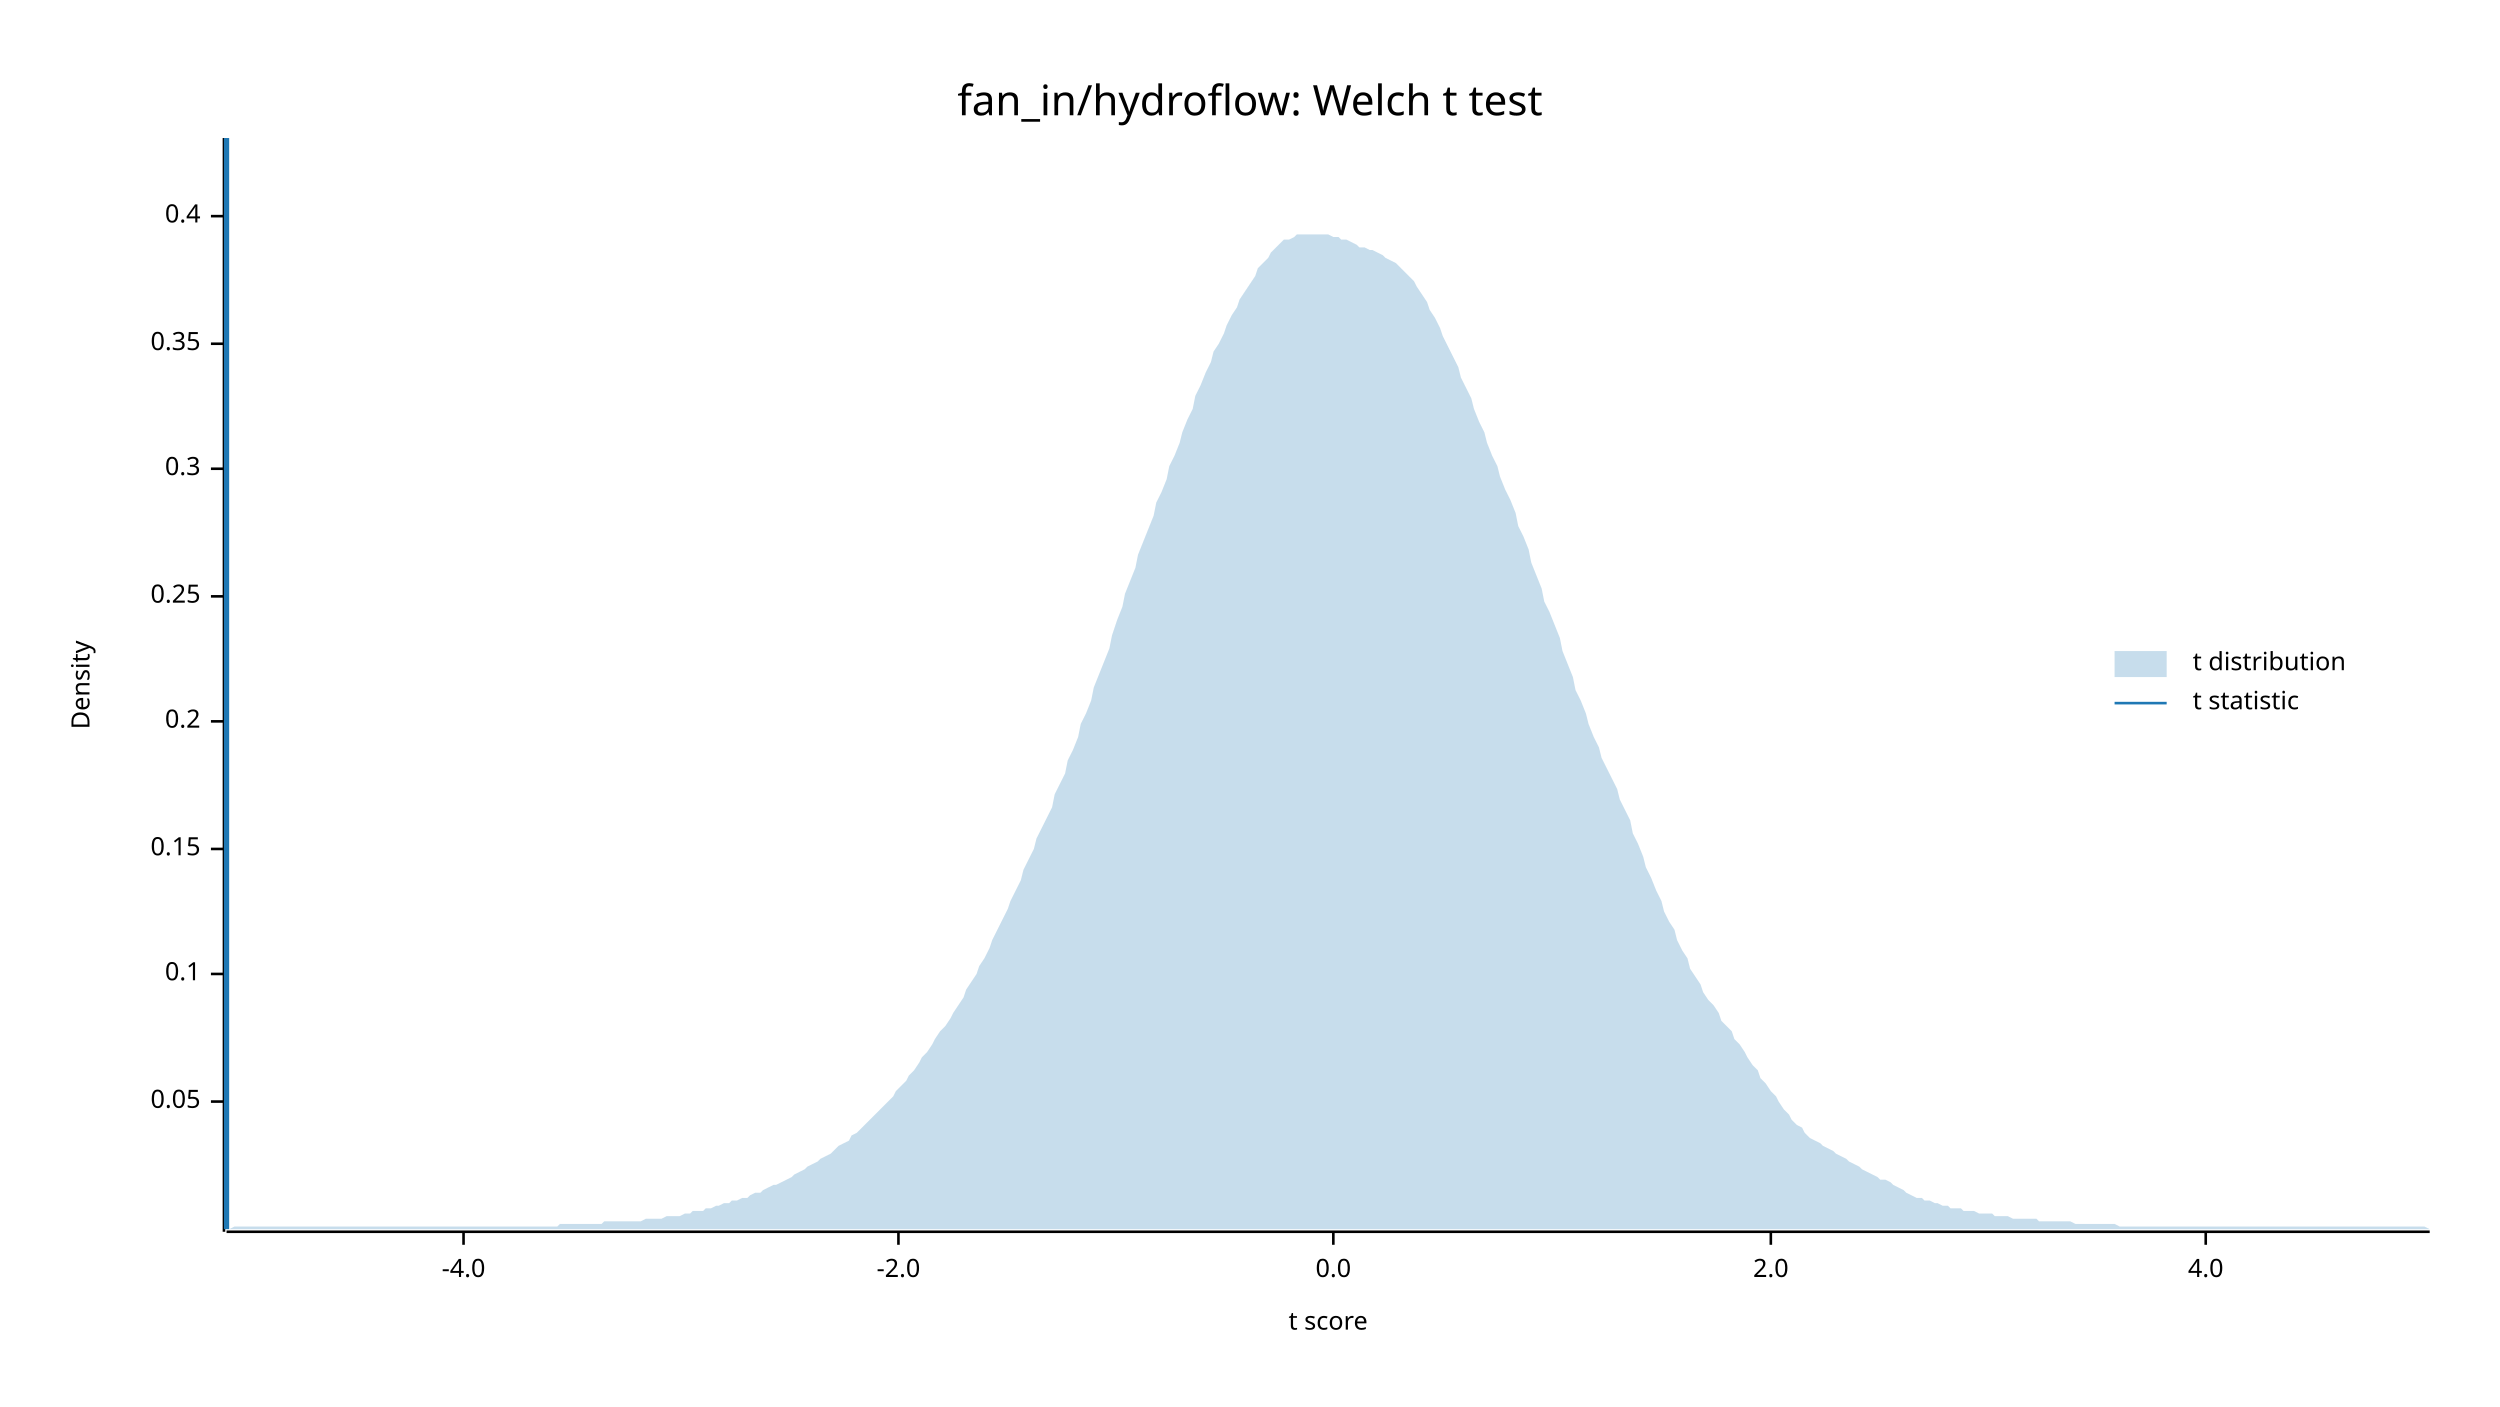
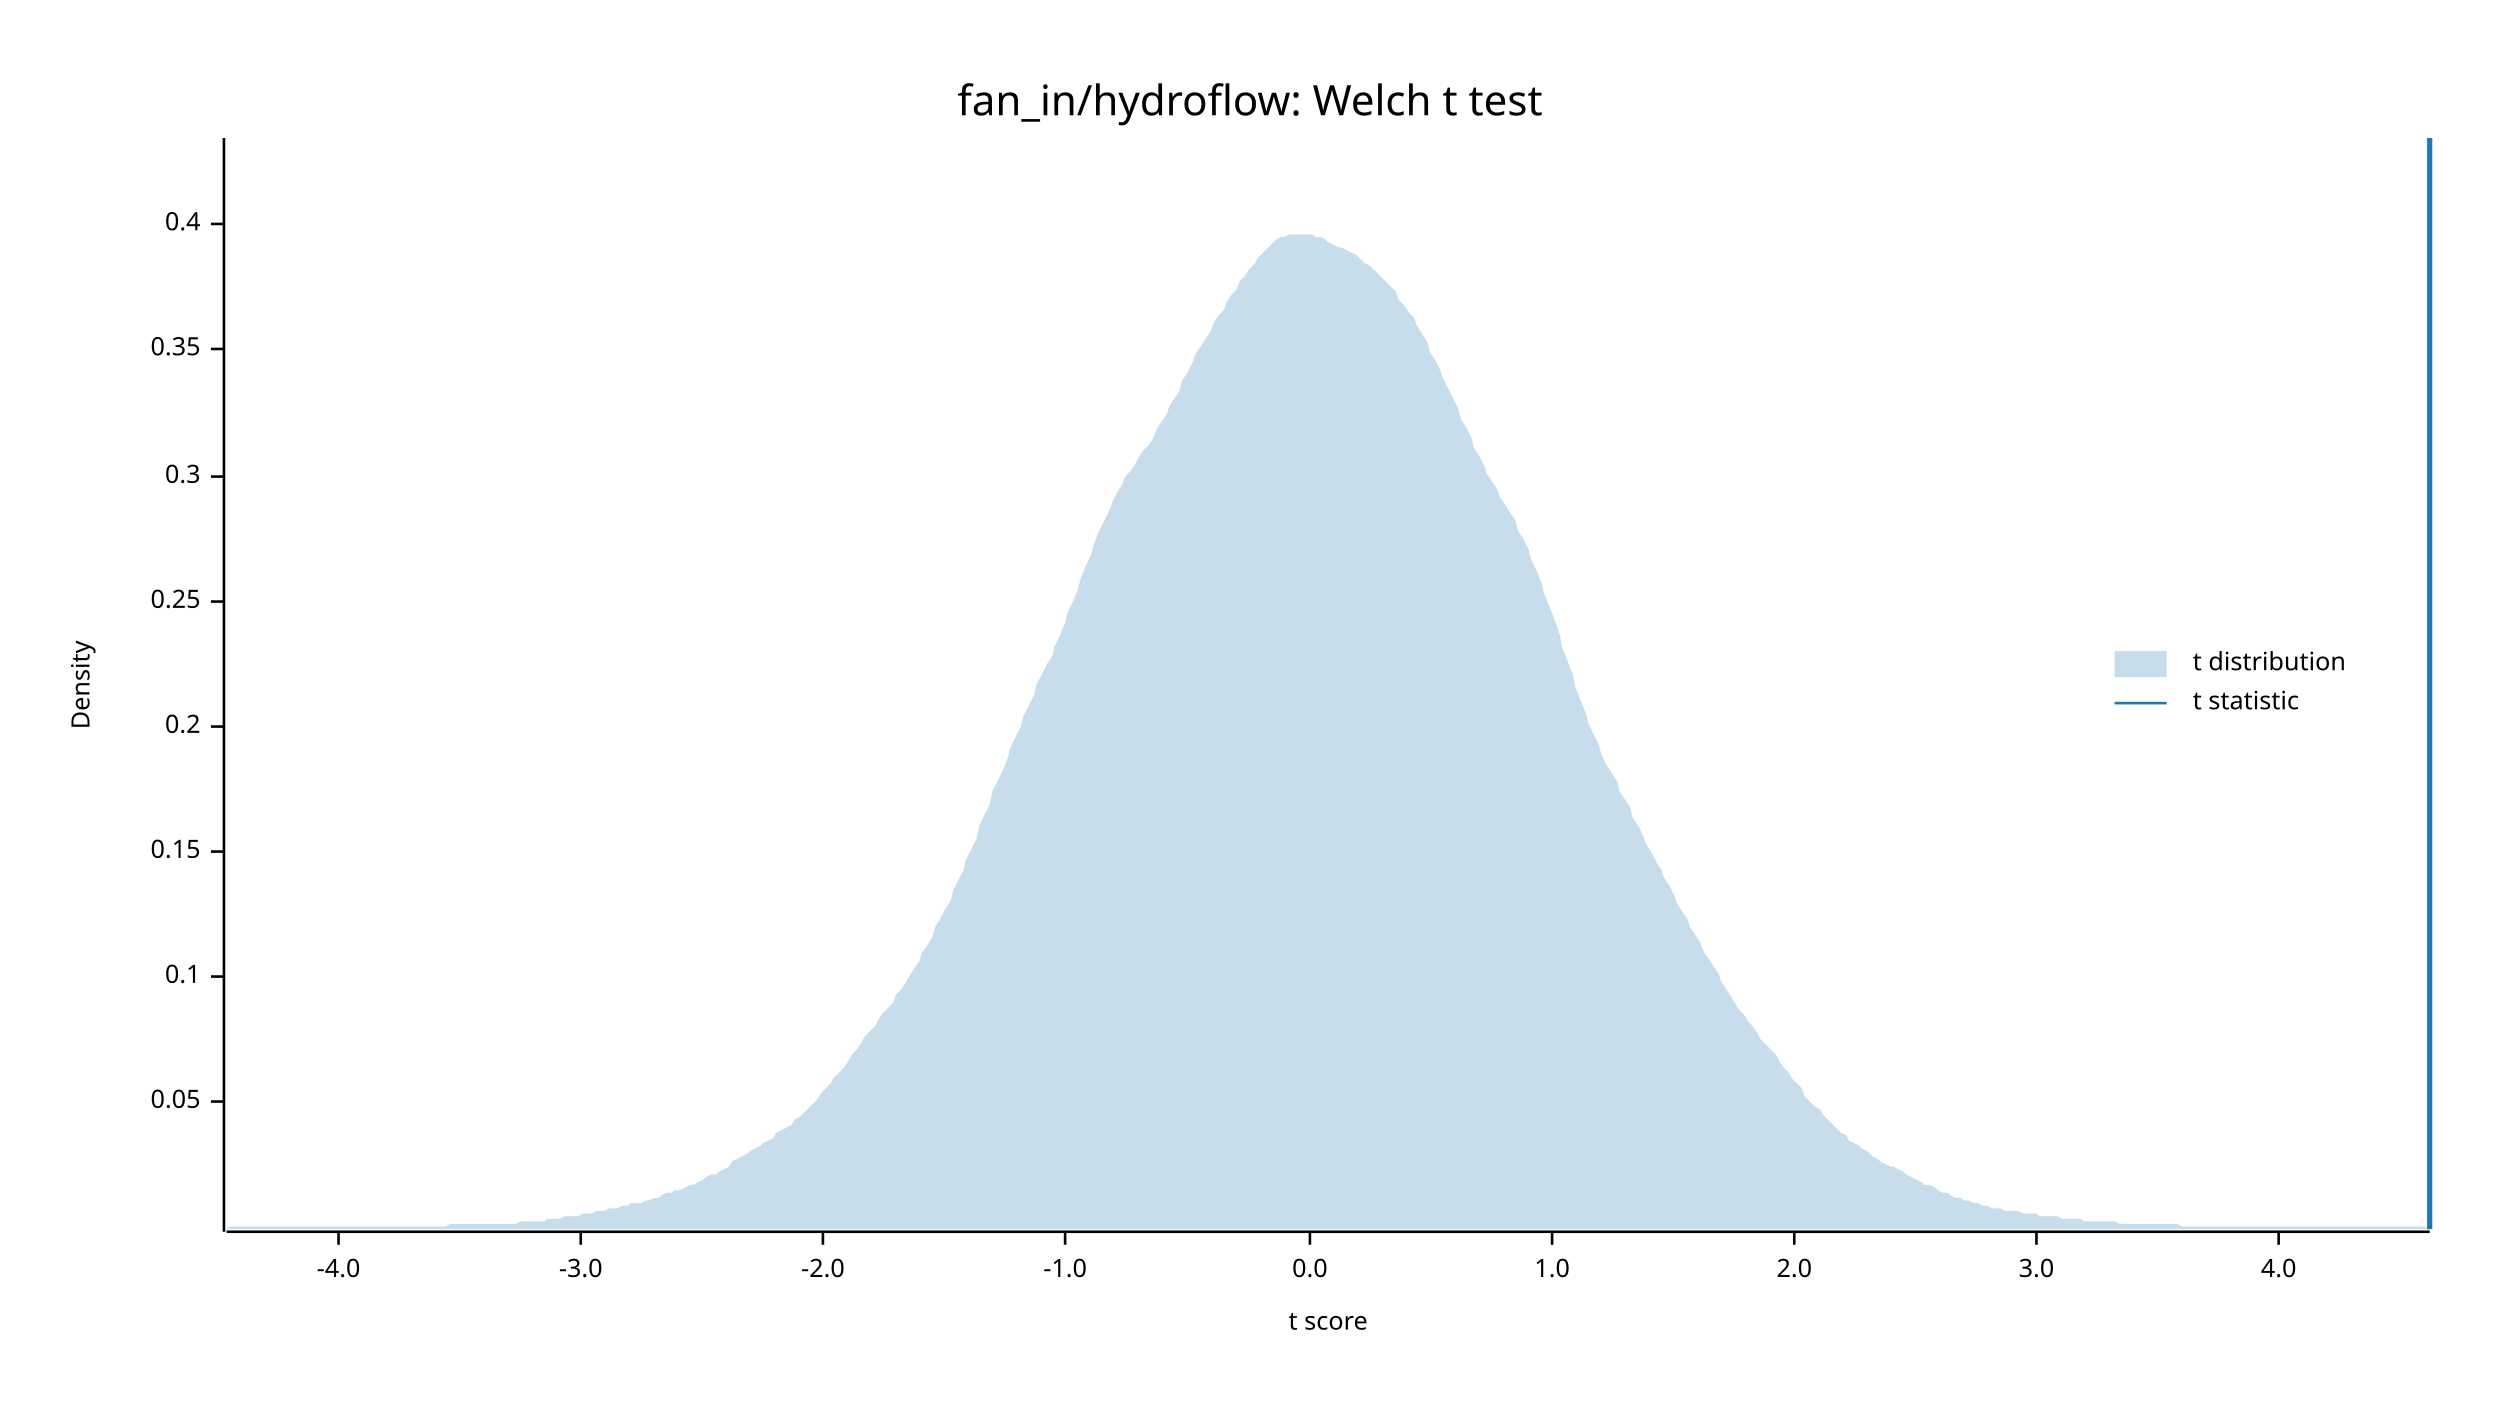
<svg xmlns="http://www.w3.org/2000/svg" width="960" height="540" viewBox="0 0 960 540">
  <text x="480" y="32" dy="0.76em" text-anchor="middle" font-family="sans-serif" font-size="16.129" opacity="1" fill="#000000">
fan_in/hydroflow: Welch t test
</text>
  <text x="27" y="263" dy="0.76em" text-anchor="middle" font-family="sans-serif" font-size="9.677" opacity="1" fill="#000000" transform="rotate(270, 27, 263)">
Density
</text>
  <text x="510" y="513" dy="-0.5ex" text-anchor="middle" font-family="sans-serif" font-size="9.677" opacity="1" fill="#000000">
t score
</text>
  <polyline fill="none" opacity="1" stroke="#000000" stroke-width="1" points="86,53 86,473 " />
  <text x="77" y="423" dy="0.5ex" text-anchor="end" font-family="sans-serif" font-size="9.677" opacity="1" fill="#000000">
0.05
</text>
  <polyline fill="none" opacity="1" stroke="#000000" stroke-width="1" points="81,423 86,423 " />
-   <text x="77" y="374" dy="0.5ex" text-anchor="end" font-family="sans-serif" font-size="9.677" opacity="1" fill="#000000">
+   <text x="77" y="375" dy="0.5ex" text-anchor="end" font-family="sans-serif" font-size="9.677" opacity="1" fill="#000000">
0.1
</text>
-   <polyline fill="none" opacity="1" stroke="#000000" stroke-width="1" points="81,374 86,374 " />
-   <text x="77" y="326" dy="0.5ex" text-anchor="end" font-family="sans-serif" font-size="9.677" opacity="1" fill="#000000">
+   <polyline fill="none" opacity="1" stroke="#000000" stroke-width="1" points="81,375 86,375 " />
+   <text x="77" y="327" dy="0.5ex" text-anchor="end" font-family="sans-serif" font-size="9.677" opacity="1" fill="#000000">
0.15
</text>
-   <polyline fill="none" opacity="1" stroke="#000000" stroke-width="1" points="81,326 86,326 " />
-   <text x="77" y="277" dy="0.5ex" text-anchor="end" font-family="sans-serif" font-size="9.677" opacity="1" fill="#000000">
+   <polyline fill="none" opacity="1" stroke="#000000" stroke-width="1" points="81,327 86,327 " />
+   <text x="77" y="279" dy="0.5ex" text-anchor="end" font-family="sans-serif" font-size="9.677" opacity="1" fill="#000000">
0.2
</text>
-   <polyline fill="none" opacity="1" stroke="#000000" stroke-width="1" points="81,277 86,277 " />
-   <text x="77" y="229" dy="0.5ex" text-anchor="end" font-family="sans-serif" font-size="9.677" opacity="1" fill="#000000">
+   <polyline fill="none" opacity="1" stroke="#000000" stroke-width="1" points="81,279 86,279 " />
+   <text x="77" y="231" dy="0.5ex" text-anchor="end" font-family="sans-serif" font-size="9.677" opacity="1" fill="#000000">
0.25
</text>
-   <polyline fill="none" opacity="1" stroke="#000000" stroke-width="1" points="81,229 86,229 " />
-   <text x="77" y="180" dy="0.5ex" text-anchor="end" font-family="sans-serif" font-size="9.677" opacity="1" fill="#000000">
+   <polyline fill="none" opacity="1" stroke="#000000" stroke-width="1" points="81,231 86,231 " />
+   <text x="77" y="183" dy="0.5ex" text-anchor="end" font-family="sans-serif" font-size="9.677" opacity="1" fill="#000000">
0.3
</text>
-   <polyline fill="none" opacity="1" stroke="#000000" stroke-width="1" points="81,180 86,180 " />
-   <text x="77" y="132" dy="0.5ex" text-anchor="end" font-family="sans-serif" font-size="9.677" opacity="1" fill="#000000">
+   <polyline fill="none" opacity="1" stroke="#000000" stroke-width="1" points="81,183 86,183 " />
+   <text x="77" y="134" dy="0.5ex" text-anchor="end" font-family="sans-serif" font-size="9.677" opacity="1" fill="#000000">
0.35
</text>
-   <polyline fill="none" opacity="1" stroke="#000000" stroke-width="1" points="81,132 86,132 " />
-   <text x="77" y="83" dy="0.5ex" text-anchor="end" font-family="sans-serif" font-size="9.677" opacity="1" fill="#000000">
+   <polyline fill="none" opacity="1" stroke="#000000" stroke-width="1" points="81,134 86,134 " />
+   <text x="77" y="86" dy="0.5ex" text-anchor="end" font-family="sans-serif" font-size="9.677" opacity="1" fill="#000000">
0.4
</text>
-   <polyline fill="none" opacity="1" stroke="#000000" stroke-width="1" points="81,83 86,83 " />
+   <polyline fill="none" opacity="1" stroke="#000000" stroke-width="1" points="81,86 86,86 " />
  <polyline fill="none" opacity="1" stroke="#000000" stroke-width="1" points="87,473 933,473 " />
-   <text x="178" y="483" dy="0.76em" text-anchor="middle" font-family="sans-serif" font-size="9.677" opacity="1" fill="#000000">
+   <text x="130" y="483" dy="0.76em" text-anchor="middle" font-family="sans-serif" font-size="9.677" opacity="1" fill="#000000">
-4.0
</text>
-   <polyline fill="none" opacity="1" stroke="#000000" stroke-width="1" points="178,473 178,478 " />
-   <text x="345" y="483" dy="0.76em" text-anchor="middle" font-family="sans-serif" font-size="9.677" opacity="1" fill="#000000">
+   <polyline fill="none" opacity="1" stroke="#000000" stroke-width="1" points="130,473 130,478 " />
+   <text x="223" y="483" dy="0.76em" text-anchor="middle" font-family="sans-serif" font-size="9.677" opacity="1" fill="#000000">
+ -3.0
+ </text>
+   <polyline fill="none" opacity="1" stroke="#000000" stroke-width="1" points="223,473 223,478 " />
+   <text x="316" y="483" dy="0.76em" text-anchor="middle" font-family="sans-serif" font-size="9.677" opacity="1" fill="#000000">
-2.0
</text>
-   <polyline fill="none" opacity="1" stroke="#000000" stroke-width="1" points="345,473 345,478 " />
-   <text x="512" y="483" dy="0.76em" text-anchor="middle" font-family="sans-serif" font-size="9.677" opacity="1" fill="#000000">
+   <polyline fill="none" opacity="1" stroke="#000000" stroke-width="1" points="316,473 316,478 " />
+   <text x="409" y="483" dy="0.76em" text-anchor="middle" font-family="sans-serif" font-size="9.677" opacity="1" fill="#000000">
+ -1.0
+ </text>
+   <polyline fill="none" opacity="1" stroke="#000000" stroke-width="1" points="409,473 409,478 " />
+   <text x="503" y="483" dy="0.76em" text-anchor="middle" font-family="sans-serif" font-size="9.677" opacity="1" fill="#000000">
0.0
</text>
-   <polyline fill="none" opacity="1" stroke="#000000" stroke-width="1" points="512,473 512,478 " />
-   <text x="680" y="483" dy="0.76em" text-anchor="middle" font-family="sans-serif" font-size="9.677" opacity="1" fill="#000000">
+   <polyline fill="none" opacity="1" stroke="#000000" stroke-width="1" points="503,473 503,478 " />
+   <text x="596" y="483" dy="0.76em" text-anchor="middle" font-family="sans-serif" font-size="9.677" opacity="1" fill="#000000">
+ 1.0
+ </text>
+   <polyline fill="none" opacity="1" stroke="#000000" stroke-width="1" points="596,473 596,478 " />
+   <text x="689" y="483" dy="0.76em" text-anchor="middle" font-family="sans-serif" font-size="9.677" opacity="1" fill="#000000">
2.0
</text>
-   <polyline fill="none" opacity="1" stroke="#000000" stroke-width="1" points="680,473 680,478 " />
-   <text x="847" y="483" dy="0.76em" text-anchor="middle" font-family="sans-serif" font-size="9.677" opacity="1" fill="#000000">
+   <polyline fill="none" opacity="1" stroke="#000000" stroke-width="1" points="689,473 689,478 " />
+   <text x="782" y="483" dy="0.76em" text-anchor="middle" font-family="sans-serif" font-size="9.677" opacity="1" fill="#000000">
+ 3.0
+ </text>
+   <polyline fill="none" opacity="1" stroke="#000000" stroke-width="1" points="782,473 782,478 " />
+   <text x="875" y="483" dy="0.76em" text-anchor="middle" font-family="sans-serif" font-size="9.677" opacity="1" fill="#000000">
4.0
</text>
-   <polyline fill="none" opacity="1" stroke="#000000" stroke-width="1" points="847,473 847,478 " />
-   <polygon opacity="0.25" fill="#1F78B4" points="87,472 88,472 90,471 92,471 93,471 95,471 97,471 98,471 100,471 102,471 103,471 105,471 107,471 109,471 110,471 112,471 114,471 115,471 117,471 119,471 120,471 122,471 124,471 125,471 127,471 129,471 131,471 132,471 134,471 136,471 137,471 139,471 141,471 142,471 144,471 146,471 148,471 149,471 151,471 153,471 154,471 156,471 158,471 159,471 161,471 163,471 164,471 166,471 168,471 170,471 171,471 173,471 175,471 176,471 178,471 180,471 181,471 183,471 185,471 187,471 188,471 190,471 192,471 193,471 195,471 197,471 198,471 200,471 202,471 203,471 205,471 207,471 209,471 210,471 212,471 214,471 215,470 217,470 219,470 220,470 222,470 224,470 226,470 227,470 229,470 231,470 232,469 234,469 236,469 237,469 239,469 241,469 242,469 244,469 246,469 248,468 249,468 251,468 253,468 254,468 256,467 258,467 259,467 261,467 263,466 265,466 266,465 268,465 270,465 271,464 273,464 275,463 276,463 278,462 280,462 281,461 283,461 285,460 287,460 288,459 290,458 292,458 293,457 295,456 297,455 298,455 300,454 302,453 304,452 305,451 307,450 309,449 310,448 312,447 314,446 315,445 317,444 319,443 320,442 322,440 324,439 326,438 327,436 329,435 331,433 332,432 334,430 336,428 337,427 339,425 341,423 343,421 344,419 346,417 348,415 349,413 351,411 353,408 354,406 356,404 358,401 359,399 361,396 363,394 365,391 366,389 368,386 370,383 371,380 373,377 375,374 376,371 378,368 380,364 381,361 383,357 385,353 387,349 388,346 390,342 392,338 393,334 395,330 397,326 398,322 400,318 402,314 404,310 405,305 407,301 409,297 410,292 412,288 414,283 415,278 417,274 419,269 420,264 422,259 424,254 426,249 427,244 429,238 431,233 432,228 434,223 436,218 437,213 439,208 441,203 443,198 444,193 446,189 448,184 449,179 451,175 453,170 454,166 456,161 458,157 459,152 461,148 463,143 465,139 466,135 468,132 470,128 471,125 473,121 475,118 476,115 478,112 480,109 482,106 483,103 485,101 487,99 488,97 490,95 492,93 493,92 495,92 497,91 498,90 500,90 502,90 504,90 505,90 507,90 509,90 510,90 512,91 514,91 515,92 517,92 519,93 521,94 522,95 524,95 526,96 527,96 529,97 531,98 532,99 534,100 536,101 537,102 539,104 541,106 543,108 544,110 546,113 548,116 549,119 551,122 553,126 554,129 556,133 558,137 560,141 561,145 563,149 565,153 566,157 568,162 570,166 571,170 573,175 575,179 576,183 578,188 580,192 582,197 583,202 585,206 587,211 588,216 590,221 592,226 593,231 595,235 597,240 599,245 600,250 602,255 604,260 605,265 607,269 609,274 610,278 612,283 614,287 615,291 617,295 619,299 621,303 622,307 624,311 626,315 627,320 629,324 631,329 632,333 634,337 636,342 638,346 639,350 641,354 643,357 644,361 646,365 648,368 649,372 651,375 653,378 654,381 656,384 658,386 660,389 661,392 663,394 665,396 666,399 668,401 670,404 671,406 673,409 675,411 676,414 678,416 680,419 682,421 683,423 685,426 687,428 688,430 690,432 692,433 693,435 695,437 697,438 699,439 700,440 702,441 704,442 705,443 707,444 709,445 710,446 712,447 714,448 715,449 717,450 719,451 721,452 722,453 724,453 726,454 727,455 729,456 731,457 732,458 734,459 736,460 738,460 739,461 741,461 743,462 744,462 746,463 748,463 749,464 751,464 753,464 754,465 756,465 758,465 760,466 761,466 763,466 765,466 766,467 768,467 770,467 771,467 773,468 775,468 777,468 778,468 780,468 782,468 783,469 785,469 787,469 788,469 790,469 792,469 793,469 795,469 797,470 799,470 800,470 802,470 804,470 805,470 807,470 809,470 810,470 812,470 814,471 816,471 817,471 819,471 821,471 822,471 824,471 826,471 827,471 829,471 831,471 832,471 834,471 836,471 838,471 839,471 841,471 843,471 844,471 846,471 848,471 849,471 851,471 853,471 855,471 856,471 858,471 860,471 861,471 863,471 865,471 866,471 868,471 870,471 871,471 873,471 875,471 877,471 878,471 880,471 882,471 883,471 885,471 887,471 888,471 890,471 892,471 894,471 895,471 897,471 899,471 900,471 902,471 904,471 905,471 907,471 909,471 910,471 912,471 914,471 916,471 917,471 919,471 921,471 922,471 924,471 926,471 927,471 929,471 931,471 933,472 933,472 87,472 " />
-   <polyline fill="none" opacity="1" stroke="#1F78B4" stroke-width="2" points="87,472 87,53 " />
+   <polyline fill="none" opacity="1" stroke="#000000" stroke-width="1" points="875,473 875,478 " />
+   <polygon opacity="0.25" fill="#1F78B4" points="87,472 88,471 90,471 92,471 93,471 95,471 97,471 98,471 100,471 102,471 103,471 105,471 107,471 109,471 110,471 112,471 114,471 115,471 117,471 119,471 120,471 122,471 124,471 125,471 127,471 129,471 131,471 132,471 134,471 136,471 137,471 139,471 141,471 142,471 144,471 146,471 148,471 149,471 151,471 153,471 154,471 156,471 158,471 159,471 161,471 163,471 164,471 166,471 168,471 170,471 171,471 173,470 175,470 176,470 178,470 180,470 181,470 183,470 185,470 187,470 188,470 190,470 192,470 193,470 195,470 197,470 198,470 200,469 202,469 203,469 205,469 207,469 209,469 210,468 212,468 214,468 215,468 217,467 219,467 220,467 222,467 224,466 226,466 227,466 229,465 231,465 232,465 234,464 236,464 237,464 239,463 241,463 242,462 244,462 246,462 248,461 249,461 251,460 253,460 254,459 256,458 258,458 259,457 261,457 263,456 265,455 266,455 268,454 270,453 271,452 273,451 275,451 276,450 278,449 280,448 281,446 283,445 285,444 287,443 288,442 290,441 292,440 293,439 295,438 297,437 298,435 300,434 302,433 304,432 305,430 307,429 309,427 310,426 312,424 314,422 315,420 317,418 319,416 320,414 322,412 324,410 326,407 327,405 329,403 331,400 332,398 334,396 336,394 337,392 339,389 341,387 343,385 344,382 346,380 348,377 349,375 351,372 353,369 354,366 356,363 358,360 359,356 361,353 363,349 365,346 366,342 368,338 370,334 371,330 373,326 375,322 376,317 378,313 380,309 381,304 383,300 385,296 387,291 388,287 390,283 392,279 393,275 395,271 397,267 398,263 400,259 402,255 404,252 405,248 407,244 409,239 410,235 412,231 414,226 415,222 417,217 419,213 420,209 422,204 424,200 426,196 427,193 429,189 431,186 432,183 434,181 436,178 437,176 439,173 441,171 443,168 444,165 446,162 448,159 449,156 451,153 453,150 454,146 456,143 458,139 459,136 461,133 463,130 465,127 466,124 468,121 470,119 471,116 473,113 475,111 476,108 478,106 480,103 482,101 483,99 485,97 487,95 488,94 490,92 492,91 493,91 495,90 497,90 498,90 500,90 502,90 504,90 505,91 507,91 509,92 510,93 512,94 514,95 515,95 517,96 519,97 521,98 522,99 524,101 526,102 527,103 529,105 531,107 532,108 534,110 536,112 537,115 539,117 541,120 543,122 544,125 546,128 548,131 549,135 551,138 553,142 554,145 556,149 558,153 560,157 561,161 563,164 565,168 566,172 568,175 570,179 571,182 573,185 575,188 576,191 578,194 580,197 582,200 583,204 585,207 587,211 588,215 590,219 592,224 593,228 595,233 597,238 599,244 600,249 602,254 604,259 605,264 607,269 609,274 610,278 612,282 614,286 615,290 617,294 619,297 621,300 622,304 624,307 626,310 627,314 629,317 631,321 632,324 634,327 636,331 638,334 639,337 641,340 643,344 644,347 646,350 648,353 649,356 651,359 653,362 654,365 656,368 658,371 660,374 661,377 663,380 665,383 666,385 668,388 670,390 671,392 673,394 675,397 676,399 678,401 680,403 682,405 683,407 685,410 687,412 688,414 690,416 692,418 693,421 695,423 697,425 699,426 700,428 702,430 704,432 705,433 707,435 709,436 710,438 712,439 714,440 715,441 717,442 719,444 721,445 722,446 724,447 726,448 727,448 729,449 731,450 732,451 734,452 736,453 738,454 739,455 741,455 743,456 744,457 746,458 748,458 749,459 751,460 753,460 754,461 756,461 758,462 760,462 761,463 763,463 765,464 766,464 768,464 770,465 771,465 773,465 775,465 777,466 778,466 780,466 782,466 783,467 785,467 787,467 788,467 790,467 792,468 793,468 795,468 797,468 799,468 800,469 802,469 804,469 805,469 807,469 809,469 810,469 812,469 814,470 816,470 817,470 819,470 821,470 822,470 824,470 826,470 827,470 829,470 831,470 832,470 834,470 836,470 838,471 839,471 841,471 843,471 844,471 846,471 848,471 849,471 851,471 853,471 855,471 856,471 858,471 860,471 861,471 863,471 865,471 866,471 868,471 870,471 871,471 873,471 875,471 877,471 878,471 880,471 882,471 883,471 885,471 887,471 888,471 890,471 892,471 894,471 895,471 897,471 899,471 900,471 902,471 904,471 905,471 907,471 909,471 910,471 912,471 914,471 916,471 917,471 919,471 921,471 922,471 924,471 926,471 927,471 929,471 931,471 933,472 933,472 87,472 " />
+   <polyline fill="none" opacity="1" stroke="#1F78B4" stroke-width="2" points="933,472 933,53 " />
  <text x="842" y="250" dy="0.76em" text-anchor="start" font-family="sans-serif" font-size="9.677" opacity="1" fill="#000000">
t distribution
</text>
  <text x="842" y="265" dy="0.76em" text-anchor="start" font-family="sans-serif" font-size="9.677" opacity="1" fill="#000000">
t statistic
</text>
  <rect x="812" y="250" width="20" height="10" opacity="0.25" fill="#1F78B4" stroke="none" />
  <polyline fill="none" opacity="1" stroke="#1F78B4" stroke-width="1" points="812,270 832,270 " />
</svg>
